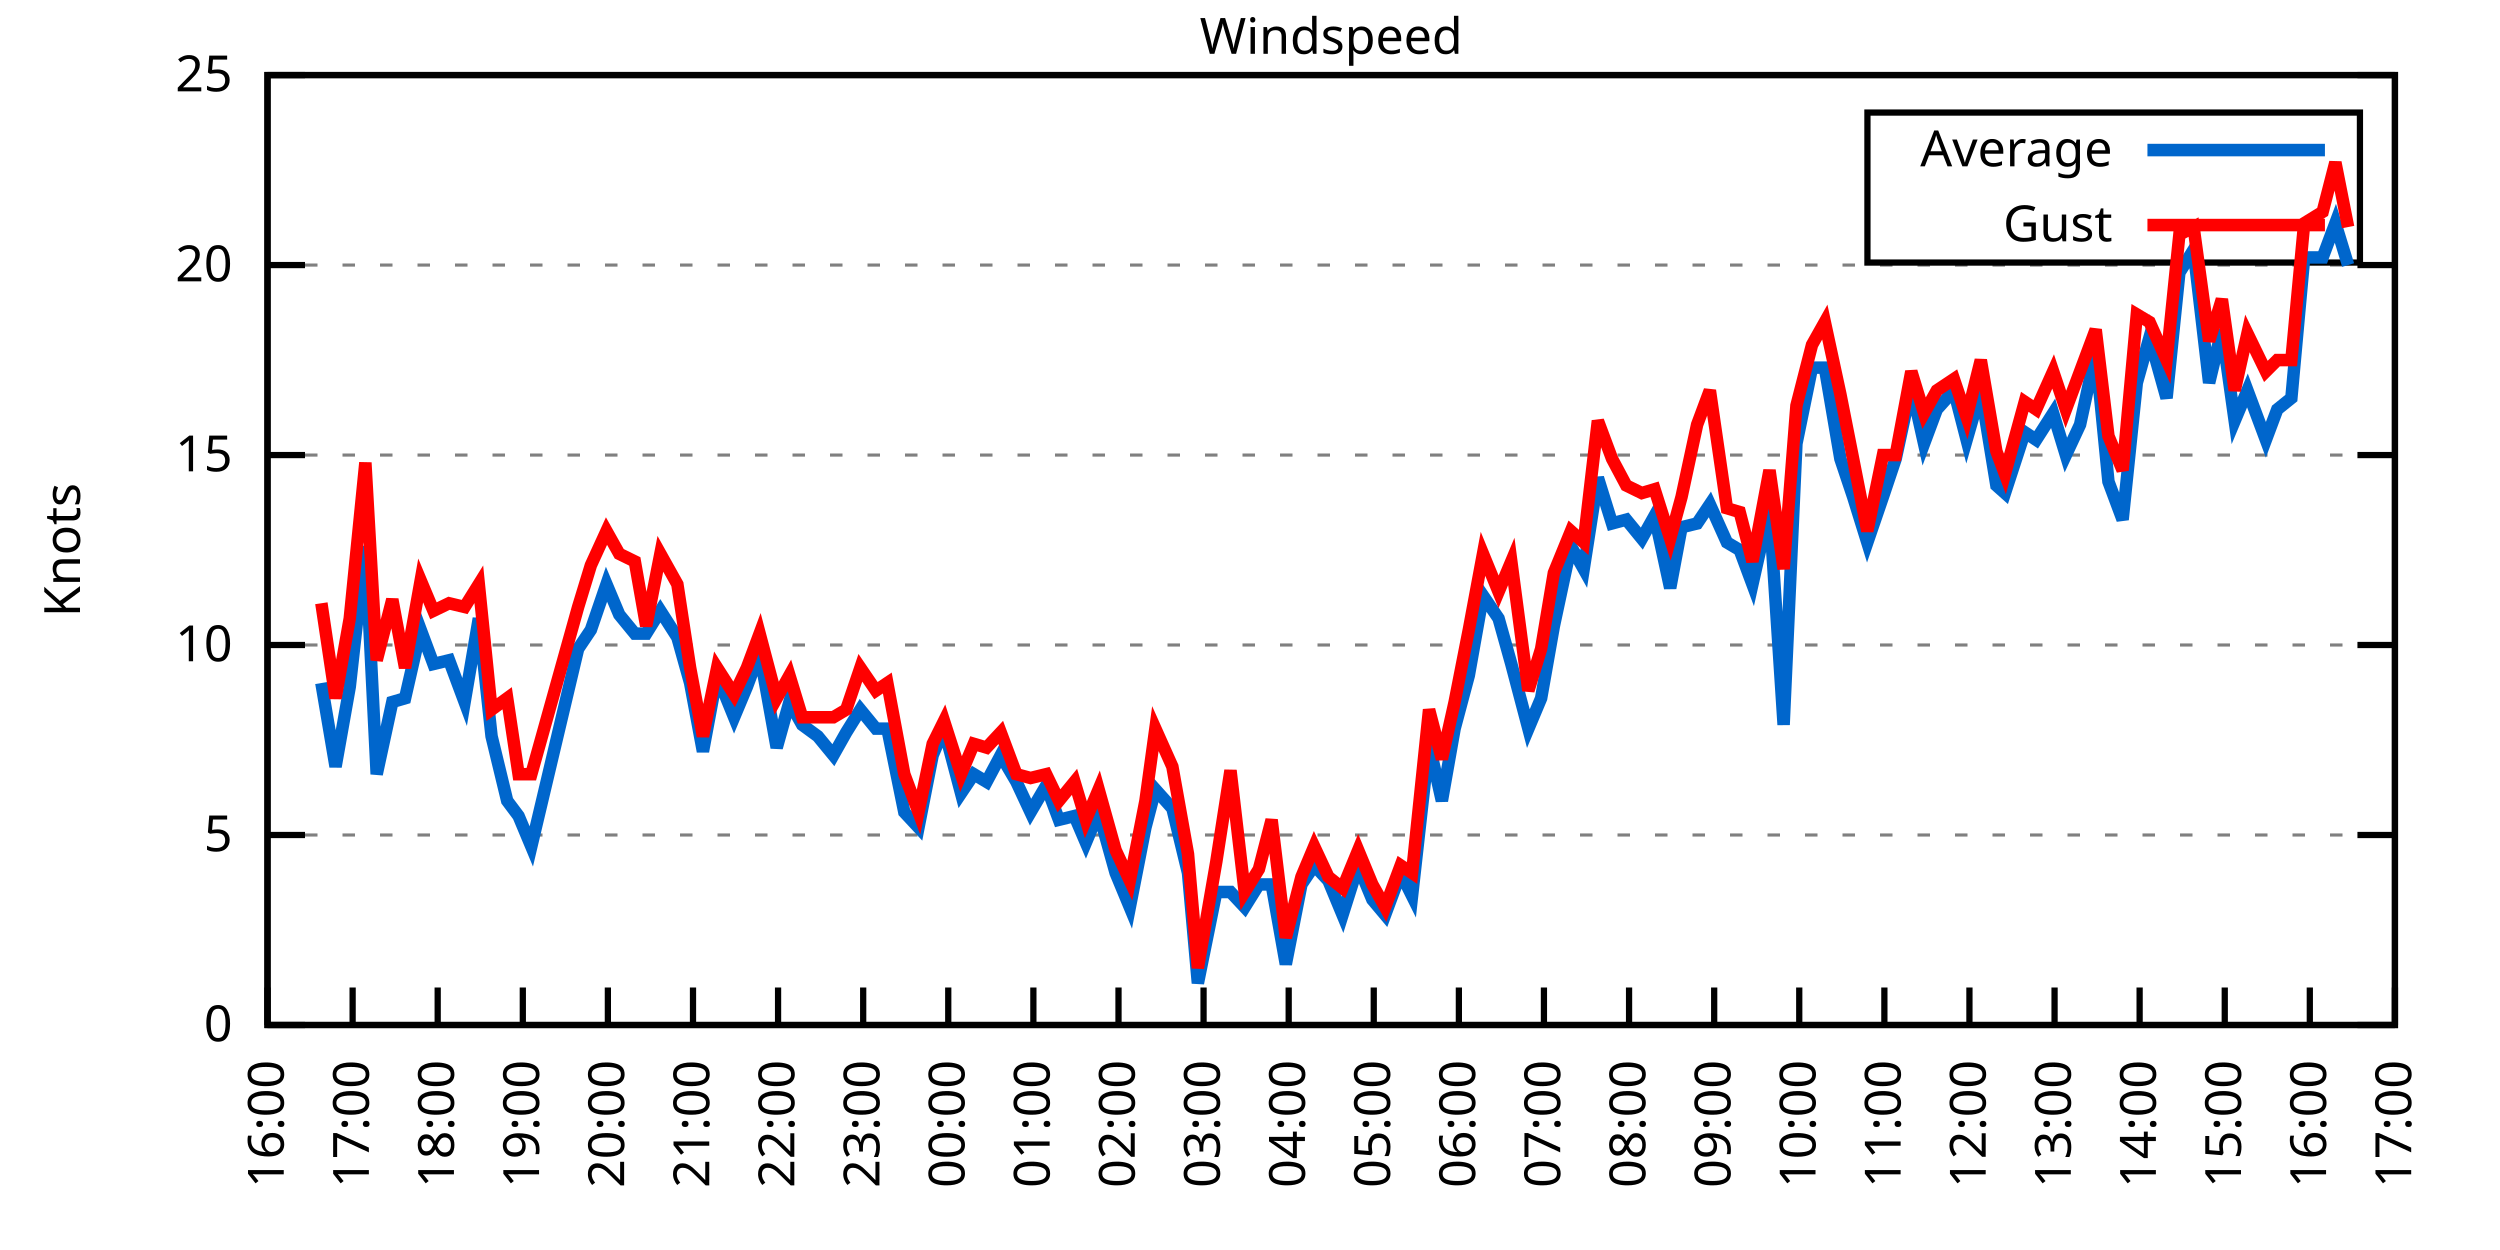
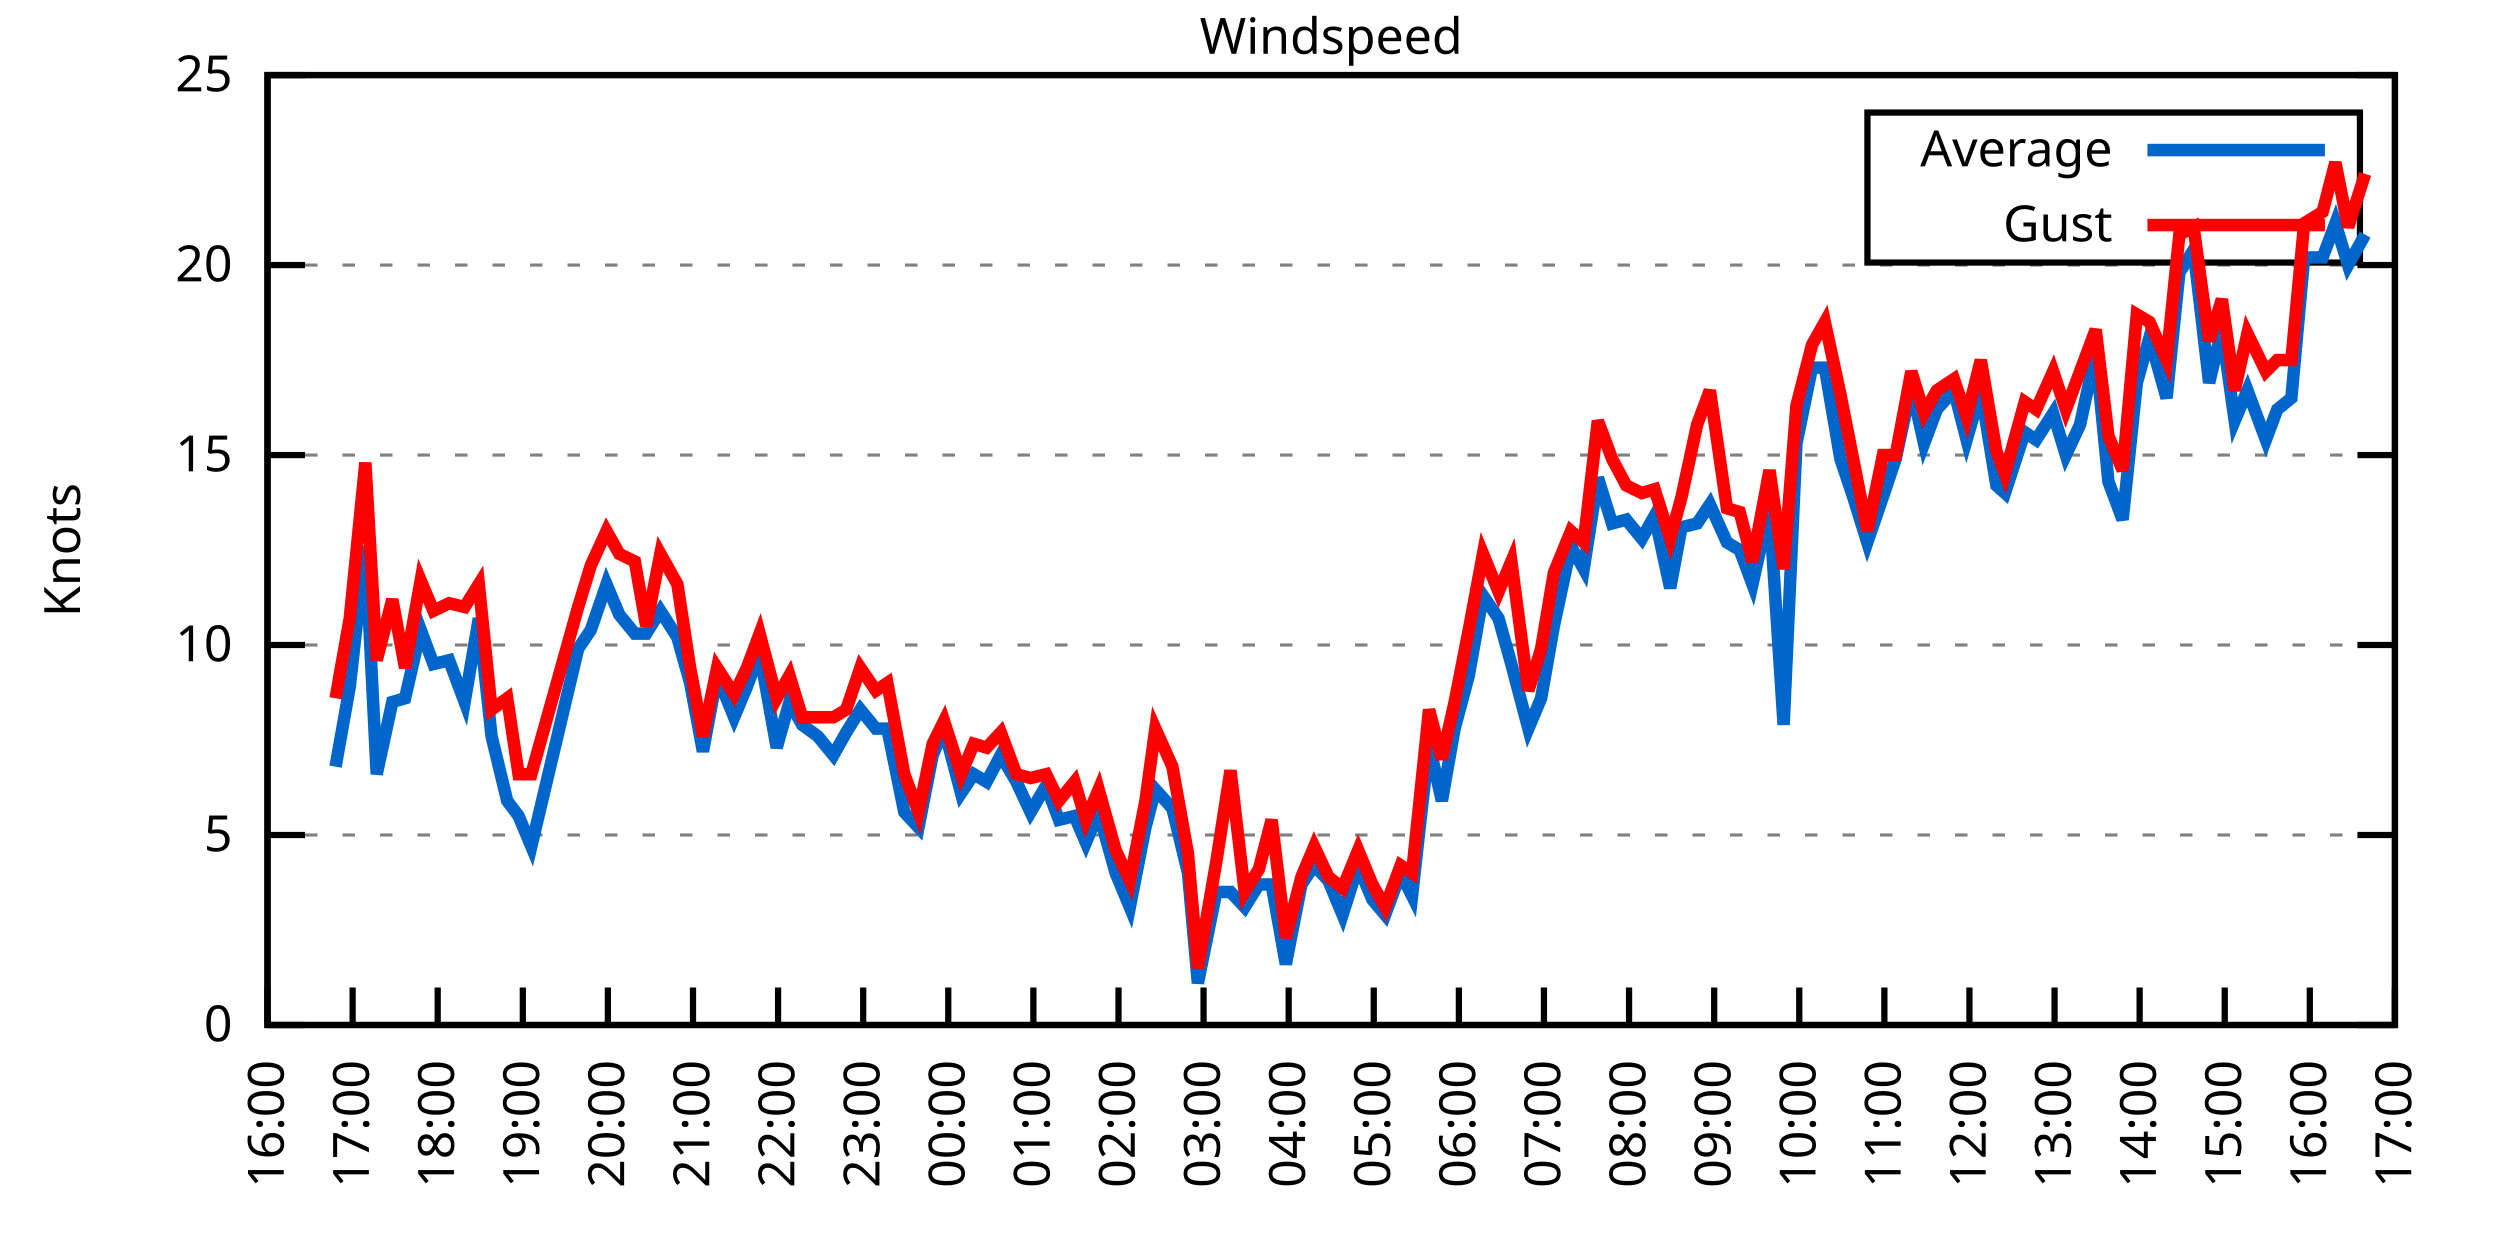
<svg xmlns="http://www.w3.org/2000/svg" xmlns:xlink="http://www.w3.org/1999/xlink" width="400" height="200" viewBox="0 0 400 200">
  <g id="gnuplot_canvas">
    <rect x="0" y="0" width="400" height="200" fill="none" />
    <defs>
      <circle id="gpDot" r="0.5" stroke-width="0.5" stroke="currentColor" />
      <path id="gpPt0" stroke-width="0.333" stroke="currentColor" d="M-1,0 h2 M0,-1 v2" />
      <path id="gpPt1" stroke-width="0.333" stroke="currentColor" d="M-1,-1 L1,1 M1,-1 L-1,1" />
      <path id="gpPt2" stroke-width="0.333" stroke="currentColor" d="M-1,0 L1,0 M0,-1 L0,1 M-1,-1 L1,1 M-1,1 L1,-1" />
      <rect id="gpPt3" stroke-width="0.333" stroke="currentColor" x="-1" y="-1" width="2" height="2" />
      <rect id="gpPt4" stroke-width="0.333" stroke="currentColor" fill="currentColor" x="-1" y="-1" width="2" height="2" />
      <circle id="gpPt5" stroke-width="0.333" stroke="currentColor" cx="0" cy="0" r="1" />
      <use xlink:href="#gpPt5" id="gpPt6" fill="currentColor" stroke="none" />
      <path id="gpPt7" stroke-width="0.333" stroke="currentColor" d="M0,-1.33 L-1.33,0.67 L1.33,0.67 z" />
      <use xlink:href="#gpPt7" id="gpPt8" fill="currentColor" stroke="none" />
      <use xlink:href="#gpPt7" id="gpPt9" stroke="currentColor" transform="rotate(180)" />
      <use xlink:href="#gpPt9" id="gpPt10" fill="currentColor" stroke="none" />
      <use xlink:href="#gpPt3" id="gpPt11" stroke="currentColor" transform="rotate(45)" />
      <use xlink:href="#gpPt11" id="gpPt12" fill="currentColor" stroke="none" />
      <path id="gpPt13" stroke-width="0.333" stroke="currentColor" d="M0,1.330 L1.265,0.411 L0.782,-1.067 L-0.782,-1.076 L-1.265,0.411 z" />
      <use xlink:href="#gpPt13" id="gpPt14" fill="currentColor" stroke="none" />
      <filter id="textbox" filterUnits="objectBoundingBox" x="0" y="0" height="1" width="1">
        <feFlood flood-color="white" flood-opacity="1" result="bgnd" />
        <feComposite in="SourceGraphic" in2="bgnd" operator="atop" />
      </filter>
      <filter id="greybox" filterUnits="objectBoundingBox" x="0" y="0" height="1" width="1">
        <feFlood flood-color="lightgrey" flood-opacity="1" result="grey" />
        <feComposite in="SourceGraphic" in2="grey" operator="atop" />
      </filter>
    </defs>
    <g fill="none" color="white" stroke="currentColor" stroke-width="1.00" stroke-linecap="butt" stroke-linejoin="miter">
</g>
    <g fill="none" color="black" stroke="currentColor" stroke-width="1.00" stroke-linecap="butt" stroke-linejoin="miter">
      <g stroke="none" shape-rendering="crispEdges">
        <polygon fill="rgb(255, 255, 255)" points="42.80,164.00 383.18,164.00 383.18,12.02 42.80,12.02 " />
      </g>
    </g>
    <g fill="none" color="black" stroke="currentColor" stroke-width="1.00" stroke-linecap="butt" stroke-linejoin="miter">
</g>
    <g fill="none" color="black" stroke="black" stroke-width="0.50" stroke-linecap="butt" stroke-linejoin="miter">
</g>
    <g fill="none" color="gray" stroke="currentColor" stroke-width="0.50" stroke-linecap="butt" stroke-linejoin="miter">
      <path stroke="gray" stroke-dasharray="2,4" class="gridline" d="M42.80,164.00 L383.19,164.00  " />
    </g>
    <g fill="none" color="gray" stroke="gray" stroke-width="1.00" stroke-linecap="butt" stroke-linejoin="miter">
</g>
    <g fill="none" color="black" stroke="currentColor" stroke-width="1.00" stroke-linecap="butt" stroke-linejoin="miter">
      <path stroke="black" d="M42.80,164.00 L48.80,164.00 M383.19,164.00 L377.19,164.00  " />
      <g transform="translate(37.20,166.60)" stroke="none" fill="black" font-family="Sans" font-size="8.00" text-anchor="end">
        <text>
          <tspan font-family="Sans"> 0</tspan>
        </text>
      </g>
    </g>
    <g fill="none" color="black" stroke="currentColor" stroke-width="1.00" stroke-linecap="butt" stroke-linejoin="miter">
</g>
    <g fill="none" color="black" stroke="black" stroke-width="0.50" stroke-linecap="butt" stroke-linejoin="miter">
</g>
    <g fill="none" color="gray" stroke="currentColor" stroke-width="0.50" stroke-linecap="butt" stroke-linejoin="miter">
      <path stroke="gray" stroke-dasharray="2,4" class="gridline" d="M42.80,133.60 L383.19,133.60  " />
    </g>
    <g fill="none" color="gray" stroke="gray" stroke-width="1.00" stroke-linecap="butt" stroke-linejoin="miter">
</g>
    <g fill="none" color="black" stroke="currentColor" stroke-width="1.00" stroke-linecap="butt" stroke-linejoin="miter">
      <path stroke="black" d="M42.80,133.60 L48.80,133.60 M383.19,133.60 L377.19,133.60  " />
      <g transform="translate(37.20,136.20)" stroke="none" fill="black" font-family="Sans" font-size="8.00" text-anchor="end">
        <text>
          <tspan font-family="Sans"> 5</tspan>
        </text>
      </g>
    </g>
    <g fill="none" color="black" stroke="currentColor" stroke-width="1.00" stroke-linecap="butt" stroke-linejoin="miter">
</g>
    <g fill="none" color="black" stroke="black" stroke-width="0.50" stroke-linecap="butt" stroke-linejoin="miter">
</g>
    <g fill="none" color="gray" stroke="currentColor" stroke-width="0.50" stroke-linecap="butt" stroke-linejoin="miter">
      <path stroke="gray" stroke-dasharray="2,4" class="gridline" d="M42.80,103.20 L383.19,103.20  " />
    </g>
    <g fill="none" color="gray" stroke="gray" stroke-width="1.00" stroke-linecap="butt" stroke-linejoin="miter">
</g>
    <g fill="none" color="black" stroke="currentColor" stroke-width="1.00" stroke-linecap="butt" stroke-linejoin="miter">
      <path stroke="black" d="M42.80,103.20 L48.80,103.20 M383.19,103.20 L377.19,103.20  " />
      <g transform="translate(37.20,105.80)" stroke="none" fill="black" font-family="Sans" font-size="8.00" text-anchor="end">
        <text>
          <tspan font-family="Sans"> 10</tspan>
        </text>
      </g>
    </g>
    <g fill="none" color="black" stroke="currentColor" stroke-width="1.00" stroke-linecap="butt" stroke-linejoin="miter">
</g>
    <g fill="none" color="black" stroke="black" stroke-width="0.50" stroke-linecap="butt" stroke-linejoin="miter">
</g>
    <g fill="none" color="gray" stroke="currentColor" stroke-width="0.50" stroke-linecap="butt" stroke-linejoin="miter">
      <path stroke="gray" stroke-dasharray="2,4" class="gridline" d="M42.80,72.81 L383.19,72.81  " />
    </g>
    <g fill="none" color="gray" stroke="gray" stroke-width="1.00" stroke-linecap="butt" stroke-linejoin="miter">
</g>
    <g fill="none" color="black" stroke="currentColor" stroke-width="1.00" stroke-linecap="butt" stroke-linejoin="miter">
      <path stroke="black" d="M42.80,72.81 L48.80,72.81 M383.19,72.81 L377.19,72.81  " />
      <g transform="translate(37.20,75.41)" stroke="none" fill="black" font-family="Sans" font-size="8.00" text-anchor="end">
        <text>
          <tspan font-family="Sans"> 15</tspan>
        </text>
      </g>
    </g>
    <g fill="none" color="black" stroke="currentColor" stroke-width="1.00" stroke-linecap="butt" stroke-linejoin="miter">
</g>
    <g fill="none" color="black" stroke="black" stroke-width="0.50" stroke-linecap="butt" stroke-linejoin="miter">
</g>
    <g fill="none" color="gray" stroke="currentColor" stroke-width="0.50" stroke-linecap="butt" stroke-linejoin="miter">
      <path stroke="gray" stroke-dasharray="2,4" class="gridline" d="M42.80,42.41 L383.19,42.41  " />
    </g>
    <g fill="none" color="gray" stroke="gray" stroke-width="1.00" stroke-linecap="butt" stroke-linejoin="miter">
</g>
    <g fill="none" color="black" stroke="currentColor" stroke-width="1.00" stroke-linecap="butt" stroke-linejoin="miter">
      <path stroke="black" d="M42.80,42.41 L48.80,42.41 M383.19,42.41 L377.19,42.41  " />
      <g transform="translate(37.20,45.01)" stroke="none" fill="black" font-family="Sans" font-size="8.00" text-anchor="end">
        <text>
          <tspan font-family="Sans"> 20</tspan>
        </text>
      </g>
    </g>
    <g fill="none" color="black" stroke="currentColor" stroke-width="1.00" stroke-linecap="butt" stroke-linejoin="miter">
</g>
    <g fill="none" color="black" stroke="black" stroke-width="0.50" stroke-linecap="butt" stroke-linejoin="miter">
</g>
    <g fill="none" color="gray" stroke="currentColor" stroke-width="0.50" stroke-linecap="butt" stroke-linejoin="miter">
      <path stroke="gray" stroke-dasharray="2,4" class="gridline" d="M42.80,12.01 L383.19,12.01  " />
    </g>
    <g fill="none" color="gray" stroke="gray" stroke-width="1.00" stroke-linecap="butt" stroke-linejoin="miter">
</g>
    <g fill="none" color="black" stroke="currentColor" stroke-width="1.00" stroke-linecap="butt" stroke-linejoin="miter">
      <path stroke="black" d="M42.80,12.01 L48.80,12.01 M383.19,12.01 L377.19,12.01  " />
      <g transform="translate(37.20,14.61)" stroke="none" fill="black" font-family="Sans" font-size="8.00" text-anchor="end">
        <text>
          <tspan font-family="Sans"> 25</tspan>
        </text>
      </g>
    </g>
    <g fill="none" color="black" stroke="currentColor" stroke-width="1.00" stroke-linecap="butt" stroke-linejoin="miter">
      <path stroke="black" d="M42.80,164.00 L42.80,158.00  " />
      <g transform="translate(45.40,169.60) rotate(270.00)" stroke="none" fill="black" font-family="Sans" font-size="8.00" text-anchor="end">
        <text>
          <tspan font-family="Sans">16:00</tspan>
        </text>
      </g>
    </g>
    <g fill="none" color="black" stroke="currentColor" stroke-width="1.00" stroke-linecap="butt" stroke-linejoin="miter">
      <path stroke="black" d="M56.42,164.00 L56.42,158.00  " />
      <g transform="translate(59.02,169.60) rotate(270.00)" stroke="none" fill="black" font-family="Sans" font-size="8.00" text-anchor="end">
        <text>
          <tspan font-family="Sans">17:00</tspan>
        </text>
      </g>
    </g>
    <g fill="none" color="black" stroke="currentColor" stroke-width="1.00" stroke-linecap="butt" stroke-linejoin="miter">
      <path stroke="black" d="M70.03,164.00 L70.03,158.00  " />
      <g transform="translate(72.63,169.60) rotate(270.00)" stroke="none" fill="black" font-family="Sans" font-size="8.00" text-anchor="end">
        <text>
          <tspan font-family="Sans">18:00</tspan>
        </text>
      </g>
    </g>
    <g fill="none" color="black" stroke="currentColor" stroke-width="1.00" stroke-linecap="butt" stroke-linejoin="miter">
      <path stroke="black" d="M83.65,164.00 L83.65,158.00  " />
      <g transform="translate(86.25,169.60) rotate(270.00)" stroke="none" fill="black" font-family="Sans" font-size="8.00" text-anchor="end">
        <text>
          <tspan font-family="Sans">19:00</tspan>
        </text>
      </g>
    </g>
    <g fill="none" color="black" stroke="currentColor" stroke-width="1.00" stroke-linecap="butt" stroke-linejoin="miter">
      <path stroke="black" d="M97.26,164.00 L97.26,158.00  " />
      <g transform="translate(99.86,169.60) rotate(270.00)" stroke="none" fill="black" font-family="Sans" font-size="8.00" text-anchor="end">
        <text>
          <tspan font-family="Sans">20:00</tspan>
        </text>
      </g>
    </g>
    <g fill="none" color="black" stroke="currentColor" stroke-width="1.00" stroke-linecap="butt" stroke-linejoin="miter">
      <path stroke="black" d="M110.88,164.00 L110.88,158.00  " />
      <g transform="translate(113.48,169.60) rotate(270.00)" stroke="none" fill="black" font-family="Sans" font-size="8.00" text-anchor="end">
        <text>
          <tspan font-family="Sans">21:00</tspan>
        </text>
      </g>
    </g>
    <g fill="none" color="black" stroke="currentColor" stroke-width="1.00" stroke-linecap="butt" stroke-linejoin="miter">
      <path stroke="black" d="M124.49,164.00 L124.49,158.00  " />
      <g transform="translate(127.09,169.60) rotate(270.00)" stroke="none" fill="black" font-family="Sans" font-size="8.00" text-anchor="end">
        <text>
          <tspan font-family="Sans">22:00</tspan>
        </text>
      </g>
    </g>
    <g fill="none" color="black" stroke="currentColor" stroke-width="1.00" stroke-linecap="butt" stroke-linejoin="miter">
      <path stroke="black" d="M138.11,164.00 L138.11,158.00  " />
      <g transform="translate(140.71,169.60) rotate(270.00)" stroke="none" fill="black" font-family="Sans" font-size="8.00" text-anchor="end">
        <text>
          <tspan font-family="Sans">23:00</tspan>
        </text>
      </g>
    </g>
    <g fill="none" color="black" stroke="currentColor" stroke-width="1.00" stroke-linecap="butt" stroke-linejoin="miter">
      <path stroke="black" d="M151.72,164.00 L151.72,158.00  " />
      <g transform="translate(154.32,169.60) rotate(270.00)" stroke="none" fill="black" font-family="Sans" font-size="8.00" text-anchor="end">
        <text>
          <tspan font-family="Sans">00:00</tspan>
        </text>
      </g>
    </g>
    <g fill="none" color="black" stroke="currentColor" stroke-width="1.00" stroke-linecap="butt" stroke-linejoin="miter">
      <path stroke="black" d="M165.34,164.00 L165.34,158.00  " />
      <g transform="translate(167.94,169.60) rotate(270.00)" stroke="none" fill="black" font-family="Sans" font-size="8.00" text-anchor="end">
        <text>
          <tspan font-family="Sans">01:00</tspan>
        </text>
      </g>
    </g>
    <g fill="none" color="black" stroke="currentColor" stroke-width="1.00" stroke-linecap="butt" stroke-linejoin="miter">
      <path stroke="black" d="M178.96,164.00 L178.96,158.00  " />
      <g transform="translate(181.56,169.60) rotate(270.00)" stroke="none" fill="black" font-family="Sans" font-size="8.00" text-anchor="end">
        <text>
          <tspan font-family="Sans">02:00</tspan>
        </text>
      </g>
    </g>
    <g fill="none" color="black" stroke="currentColor" stroke-width="1.00" stroke-linecap="butt" stroke-linejoin="miter">
      <path stroke="black" d="M192.57,164.00 L192.57,158.00  " />
      <g transform="translate(195.17,169.60) rotate(270.00)" stroke="none" fill="black" font-family="Sans" font-size="8.00" text-anchor="end">
        <text>
          <tspan font-family="Sans">03:00</tspan>
        </text>
      </g>
    </g>
    <g fill="none" color="black" stroke="currentColor" stroke-width="1.00" stroke-linecap="butt" stroke-linejoin="miter">
      <path stroke="black" d="M206.19,164.00 L206.19,158.00  " />
      <g transform="translate(208.79,169.60) rotate(270.00)" stroke="none" fill="black" font-family="Sans" font-size="8.00" text-anchor="end">
        <text>
          <tspan font-family="Sans">04:00</tspan>
        </text>
      </g>
    </g>
    <g fill="none" color="black" stroke="currentColor" stroke-width="1.00" stroke-linecap="butt" stroke-linejoin="miter">
      <path stroke="black" d="M219.80,164.00 L219.80,158.00  " />
      <g transform="translate(222.40,169.60) rotate(270.00)" stroke="none" fill="black" font-family="Sans" font-size="8.00" text-anchor="end">
        <text>
          <tspan font-family="Sans">05:00</tspan>
        </text>
      </g>
    </g>
    <g fill="none" color="black" stroke="currentColor" stroke-width="1.00" stroke-linecap="butt" stroke-linejoin="miter">
      <path stroke="black" d="M233.42,164.00 L233.42,158.00  " />
      <g transform="translate(236.02,169.60) rotate(270.00)" stroke="none" fill="black" font-family="Sans" font-size="8.00" text-anchor="end">
        <text>
          <tspan font-family="Sans">06:00</tspan>
        </text>
      </g>
    </g>
    <g fill="none" color="black" stroke="currentColor" stroke-width="1.00" stroke-linecap="butt" stroke-linejoin="miter">
      <path stroke="black" d="M247.03,164.00 L247.03,158.00  " />
      <g transform="translate(249.63,169.60) rotate(270.00)" stroke="none" fill="black" font-family="Sans" font-size="8.00" text-anchor="end">
        <text>
          <tspan font-family="Sans">07:00</tspan>
        </text>
      </g>
    </g>
    <g fill="none" color="black" stroke="currentColor" stroke-width="1.00" stroke-linecap="butt" stroke-linejoin="miter">
      <path stroke="black" d="M260.65,164.00 L260.65,158.00  " />
      <g transform="translate(263.25,169.60) rotate(270.00)" stroke="none" fill="black" font-family="Sans" font-size="8.00" text-anchor="end">
        <text>
          <tspan font-family="Sans">08:00</tspan>
        </text>
      </g>
    </g>
    <g fill="none" color="black" stroke="currentColor" stroke-width="1.00" stroke-linecap="butt" stroke-linejoin="miter">
      <path stroke="black" d="M274.27,164.00 L274.27,158.00  " />
      <g transform="translate(276.87,169.60) rotate(270.00)" stroke="none" fill="black" font-family="Sans" font-size="8.00" text-anchor="end">
        <text>
          <tspan font-family="Sans">09:00</tspan>
        </text>
      </g>
    </g>
    <g fill="none" color="black" stroke="currentColor" stroke-width="1.00" stroke-linecap="butt" stroke-linejoin="miter">
      <path stroke="black" d="M287.88,164.00 L287.88,158.00  " />
      <g transform="translate(290.48,169.60) rotate(270.00)" stroke="none" fill="black" font-family="Sans" font-size="8.00" text-anchor="end">
        <text>
          <tspan font-family="Sans">10:00</tspan>
        </text>
      </g>
    </g>
    <g fill="none" color="black" stroke="currentColor" stroke-width="1.00" stroke-linecap="butt" stroke-linejoin="miter">
      <path stroke="black" d="M301.50,164.00 L301.50,158.00  " />
      <g transform="translate(304.10,169.60) rotate(270.00)" stroke="none" fill="black" font-family="Sans" font-size="8.00" text-anchor="end">
        <text>
          <tspan font-family="Sans">11:00</tspan>
        </text>
      </g>
    </g>
    <g fill="none" color="black" stroke="currentColor" stroke-width="1.00" stroke-linecap="butt" stroke-linejoin="miter">
      <path stroke="black" d="M315.11,164.00 L315.11,158.00  " />
      <g transform="translate(317.71,169.60) rotate(270.00)" stroke="none" fill="black" font-family="Sans" font-size="8.00" text-anchor="end">
        <text>
          <tspan font-family="Sans">12:00</tspan>
        </text>
      </g>
    </g>
    <g fill="none" color="black" stroke="currentColor" stroke-width="1.00" stroke-linecap="butt" stroke-linejoin="miter">
      <path stroke="black" d="M328.73,164.00 L328.73,158.00  " />
      <g transform="translate(331.33,169.60) rotate(270.00)" stroke="none" fill="black" font-family="Sans" font-size="8.00" text-anchor="end">
        <text>
          <tspan font-family="Sans">13:00</tspan>
        </text>
      </g>
    </g>
    <g fill="none" color="black" stroke="currentColor" stroke-width="1.00" stroke-linecap="butt" stroke-linejoin="miter">
      <path stroke="black" d="M342.34,164.00 L342.34,158.00  " />
      <g transform="translate(344.94,169.60) rotate(270.00)" stroke="none" fill="black" font-family="Sans" font-size="8.00" text-anchor="end">
        <text>
          <tspan font-family="Sans">14:00</tspan>
        </text>
      </g>
    </g>
    <g fill="none" color="black" stroke="currentColor" stroke-width="1.00" stroke-linecap="butt" stroke-linejoin="miter">
      <path stroke="black" d="M355.96,164.00 L355.96,158.00  " />
      <g transform="translate(358.56,169.60) rotate(270.00)" stroke="none" fill="black" font-family="Sans" font-size="8.00" text-anchor="end">
        <text>
          <tspan font-family="Sans">15:00</tspan>
        </text>
      </g>
    </g>
    <g fill="none" color="black" stroke="currentColor" stroke-width="1.00" stroke-linecap="butt" stroke-linejoin="miter">
      <path stroke="black" d="M369.57,164.00 L369.57,158.00  " />
      <g transform="translate(372.17,169.60) rotate(270.00)" stroke="none" fill="black" font-family="Sans" font-size="8.00" text-anchor="end">
        <text>
          <tspan font-family="Sans">16:00</tspan>
        </text>
      </g>
    </g>
    <g fill="none" color="black" stroke="currentColor" stroke-width="1.00" stroke-linecap="butt" stroke-linejoin="miter">
      <path stroke="black" d="M383.19,164.00 L383.19,158.00  " />
      <g transform="translate(385.79,169.60) rotate(270.00)" stroke="none" fill="black" font-family="Sans" font-size="8.00" text-anchor="end">
        <text>
          <tspan font-family="Sans">17:00</tspan>
        </text>
      </g>
    </g>
    <g fill="none" color="black" stroke="currentColor" stroke-width="1.00" stroke-linecap="butt" stroke-linejoin="miter">
</g>
    <g fill="none" color="black" stroke="currentColor" stroke-width="1.00" stroke-linecap="butt" stroke-linejoin="miter">
      <path stroke="black" d="M42.80,12.01 L42.80,164.00 L383.19,164.00 L383.19,12.01 L42.80,12.01 Z  " />
    </g>
    <g fill="none" color="black" stroke="currentColor" stroke-width="1.00" stroke-linecap="butt" stroke-linejoin="miter">
</g>
    <g fill="none" color="black" stroke="currentColor" stroke-width="1.00" stroke-linecap="butt" stroke-linejoin="miter">
      <path stroke="black" d="M298.79,42.01 L298.79,18.01 L377.59,18.01 L377.59,42.01 L298.79,42.01 Z  " />
    </g>
    <g id="Windspeed_plot_1">
      <g fill="none" color="white" stroke="black" stroke-width="2.00" stroke-linecap="butt" stroke-linejoin="miter">
</g>
      <g fill="none" color="black" stroke="currentColor" stroke-width="2.00" stroke-linecap="butt" stroke-linejoin="miter">
        <g transform="translate(337.99,26.61)" stroke="none" fill="black" font-family="Sans" font-size="8.00" text-anchor="end">
          <text>
            <tspan font-family="Sans">Average</tspan>
          </text>
        </g>
      </g>
      <g fill="none" color="black" stroke="currentColor" stroke-width="2.00" stroke-linecap="butt" stroke-linejoin="miter">
-         <path stroke="rgb(  0, 102, 204)" d="M343.59,24.01 L371.99,24.01 M51.42,109.28 L53.69,122.66 L55.96,109.89 L58.46,87.40 L60.27,123.87 L62.77,112.32   L64.81,111.72 L67.31,100.77 L69.35,106.24 L71.85,105.64 L74.34,112.32 L76.61,98.95 L78.65,117.80 L81.15,128.13   L82.97,130.56 L85.01,135.43 L92.50,103.81 L94.54,100.77 L97.04,93.48 L99.08,98.34 L101.57,101.38 L103.39,101.38   L105.66,97.73 L108.38,101.99 L110.42,109.28 L112.47,120.23 L114.74,108.07 L117.46,114.76 L119.50,109.89 L121.54,104.42   L124.27,119.62 L126.31,112.32 L128.35,115.97 L130.85,117.80 L133.34,120.83 L135.39,117.19 L137.66,113.54 L140.15,116.58   L141.97,116.58 L144.69,129.95 L146.96,132.39 L149.23,120.83 L151.04,116.58 L153.77,126.91 L155.81,123.87 L157.85,125.09   L160.12,120.83 L162.62,125.09 L164.89,129.95 L167.38,125.70 L169.43,131.17 L171.92,130.56 L173.74,134.82 L175.78,129.95   L178.50,139.68 L180.77,145.15 L183.27,132.39 L184.86,126.31 L187.58,129.35 L190.08,139.68 L191.66,157.31 L194.61,142.72   L196.88,142.72 L199.15,145.15 L201.42,141.51 L203.46,141.51 L205.73,154.27 L208.23,141.51 L210.27,138.47 L212.54,140.90   L214.81,146.37 L217.31,138.47 L219.58,143.94 L221.62,146.37 L224.11,139.68 L225.93,143.33 L228.65,119.01 L230.70,128.13   L232.74,116.58 L235.01,108.07 L237.28,95.30 L239.77,98.95 L241.81,106.24 L244.54,116.58 L246.58,111.72 L248.62,100.16   L251.35,87.40 L253.39,91.04 L255.66,76.45 L257.93,83.75 L260.20,83.14 L262.69,86.18 L264.73,82.53 L267.23,94.08   L269.05,84.36 L271.54,83.75 L273.58,80.71 L276.31,86.79 L278.35,88.00 L280.39,93.48 L283.12,81.32 L285.38,115.97   L287.43,70.98 L289.92,58.82 L291.97,58.82 L294.46,73.41 L296.50,79.49 L298.77,86.79 L301.27,79.49 L303.31,73.41   L305.81,61.86 L307.85,70.98 L309.89,65.51 L312.62,62.47 L314.66,70.37 L316.93,62.47 L319.42,77.67 L320.79,78.89   L323.96,69.16 L325.78,70.37 L328.50,66.12 L330.54,72.81 L332.81,67.94 L335.31,56.39 L337.35,77.06 L339.62,83.14   L341.89,61.25 L343.93,53.96 L346.65,63.69 L348.70,43.62 L350.97,39.98 L353.46,61.25 L355.50,52.74 L357.55,67.33   L359.59,62.47 L362.54,70.37 L364.36,65.51 L366.62,63.69 L368.67,41.19 L371.62,41.19 L373.66,35.72 L375.70,42.41    " />
+         <path stroke="rgb(  0, 102, 204)" d="M343.59,24.01 L371.99,24.01 M53.69,122.66 L55.96,109.89 L58.46,87.40 L60.27,123.87 L62.77,112.32 L64.81,111.72   L67.31,100.77 L69.35,106.24 L71.85,105.64 L74.34,112.32 L76.61,98.95 L78.65,117.80 L81.15,128.13 L82.97,130.56   L85.01,135.43 L92.50,103.81 L94.54,100.77 L97.04,93.48 L99.08,98.34 L101.57,101.38 L103.39,101.38 L105.66,97.73   L108.38,101.99 L110.42,109.28 L112.47,120.23 L114.74,108.07 L117.46,114.76 L119.50,109.89 L121.54,104.42 L124.27,119.62   L126.31,112.32 L128.35,115.97 L130.85,117.80 L133.34,120.83 L135.39,117.19 L137.66,113.54 L140.15,116.58 L141.97,116.58   L144.69,129.95 L146.96,132.39 L149.23,120.83 L151.04,116.58 L153.77,126.91 L155.81,123.87 L157.85,125.09 L160.12,120.83   L162.62,125.09 L164.89,129.95 L167.38,125.70 L169.43,131.17 L171.92,130.56 L173.74,134.82 L175.78,129.95 L178.50,139.68   L180.77,145.15 L183.27,132.39 L184.86,126.31 L187.58,129.35 L190.08,139.68 L191.66,157.31 L194.61,142.72 L196.88,142.72   L199.15,145.15 L201.42,141.51 L203.46,141.51 L205.73,154.27 L208.23,141.51 L210.27,138.47 L212.54,140.90 L214.81,146.37   L217.31,138.47 L219.58,143.94 L221.62,146.37 L224.11,139.68 L225.93,143.33 L228.65,119.01 L230.70,128.13 L232.74,116.58   L235.01,108.07 L237.28,95.30 L239.77,98.95 L241.81,106.24 L244.54,116.58 L246.58,111.72 L248.62,100.16 L251.35,87.40   L253.39,91.04 L255.66,76.45 L257.93,83.75 L260.20,83.14 L262.69,86.18 L264.73,82.53 L267.23,94.08 L269.05,84.36   L271.54,83.75 L273.58,80.71 L276.31,86.79 L278.35,88.00 L280.39,93.48 L283.12,81.32 L285.38,115.97 L287.43,70.98   L289.92,58.82 L291.97,58.82 L294.46,73.41 L296.50,79.49 L298.77,86.79 L301.27,79.49 L303.31,73.41 L305.81,61.86   L307.85,70.98 L309.89,65.51 L312.62,62.47 L314.66,70.37 L316.93,62.47 L319.42,77.67 L320.79,78.89 L323.96,69.16   L325.78,70.37 L328.50,66.12 L330.54,72.81 L332.81,67.94 L335.31,56.39 L337.35,77.06 L339.62,83.14 L341.89,61.25   L343.93,53.96 L346.65,63.69 L348.70,43.62 L350.97,39.98 L353.46,61.25 L355.50,52.74 L357.55,67.33 L359.59,62.47   L362.54,70.37 L364.36,65.51 L366.62,63.69 L368.67,41.19 L371.62,41.19 L373.66,35.72 L375.70,42.41 L378.42,37.54    " />
      </g>
    </g>
    <g id="Windspeed_plot_2">
      <g fill="none" color="black" stroke="currentColor" stroke-width="2.00" stroke-linecap="butt" stroke-linejoin="miter">
        <g transform="translate(337.99,38.61)" stroke="none" fill="black" font-family="Sans" font-size="8.00" text-anchor="end">
          <text>
            <tspan font-family="Sans">Gust</tspan>
          </text>
        </g>
      </g>
      <g fill="none" color="black" stroke="currentColor" stroke-width="2.00" stroke-linecap="butt" stroke-linejoin="miter">
-         <path stroke="rgb(255,   0,   0)" d="M343.59,36.01 L371.99,36.01 M51.42,96.52 L53.69,111.72 L55.96,98.95 L58.46,74.02 L60.27,105.64 L62.77,95.91   L64.81,106.85 L67.31,92.87 L69.35,97.73 L71.85,96.52 L74.34,97.12 L76.61,93.48 L78.65,113.54 L81.15,111.72   L82.97,123.87 L85.01,123.87 L92.50,97.12 L94.54,90.44 L97.04,84.97 L99.08,88.61 L101.57,89.83 L103.39,100.16   L105.66,88.61 L108.38,93.48 L110.42,106.85 L112.47,117.80 L114.74,106.85 L117.46,111.11 L119.50,106.85 L121.54,101.38   L124.27,111.72 L126.31,108.07 L128.35,114.76 L130.85,114.76 L133.34,114.76 L135.39,113.54 L137.66,106.85 L140.15,110.50   L141.97,109.28 L144.69,123.87 L146.96,129.95 L149.23,119.01 L151.04,115.36 L153.77,123.87 L155.81,119.01 L157.85,119.62   L160.12,117.19 L162.62,123.87 L164.89,124.48 L167.38,123.87 L169.43,128.13 L171.92,125.09 L173.74,131.17 L175.78,126.31   L178.50,136.03 L180.77,140.90 L183.27,128.13 L184.86,116.58 L187.58,122.66 L190.08,136.64 L191.66,154.88 L194.61,137.86   L196.88,123.27 L199.15,142.72 L201.42,139.07 L203.46,131.17 L205.73,150.02 L208.23,140.29 L210.27,135.43 L212.54,140.29   L214.81,142.11 L217.31,136.03 L219.58,141.51 L221.62,145.15 L224.11,138.47 L225.93,139.68 L228.65,113.54 L230.70,121.44   L232.74,112.32 L235.01,100.77 L237.28,88.61 L239.77,94.69 L241.81,89.83 L244.54,110.50 L246.58,103.81 L248.62,91.65   L251.35,84.97 L253.39,86.79 L255.66,67.33 L257.93,73.41 L260.20,77.67 L262.69,78.89 L264.73,78.28 L267.23,86.18   L269.05,79.49 L271.54,67.94 L273.58,62.47 L276.31,81.32 L278.35,81.93 L280.39,89.83 L283.12,75.24 L285.38,91.04   L287.43,64.90 L289.92,55.18 L291.97,51.53 L294.46,63.08 L296.50,73.41 L298.77,84.97 L301.27,72.81 L303.31,72.81   L305.81,59.43 L307.85,66.12 L309.89,62.47 L312.62,60.65 L314.66,66.73 L316.93,57.61 L319.42,72.20 L320.79,75.85   L323.96,64.29 L325.78,65.51 L328.50,59.43 L330.54,65.51 L332.81,59.43 L335.31,52.74 L337.35,69.77 L339.62,75.24   L341.89,50.31 L343.93,51.53 L346.65,57.61 L348.70,37.54 L350.97,36.33 L353.46,54.57 L355.50,47.88 L357.55,62.47   L359.59,53.35 L362.54,59.43 L364.36,57.61 L366.62,57.61 L368.67,35.72 L371.62,33.90 L373.66,25.99 L375.70,36.33    " />
+         <path stroke="rgb(255,   0,   0)" d="M343.59,36.01 L371.99,36.01 M53.69,111.72 L55.96,98.95 L58.46,74.02 L60.27,105.64 L62.77,95.91 L64.81,106.85   L67.31,92.87 L69.35,97.73 L71.85,96.52 L74.34,97.12 L76.61,93.48 L78.65,113.54 L81.15,111.72 L82.97,123.87   L85.01,123.87 L92.50,97.12 L94.54,90.44 L97.04,84.97 L99.08,88.61 L101.57,89.83 L103.39,100.16 L105.66,88.61   L108.38,93.48 L110.42,106.85 L112.47,117.80 L114.74,106.85 L117.46,111.11 L119.50,106.85 L121.54,101.38 L124.27,111.72   L126.31,108.07 L128.35,114.76 L130.85,114.76 L133.34,114.76 L135.39,113.54 L137.66,106.85 L140.15,110.50 L141.97,109.28   L144.69,123.87 L146.96,129.95 L149.23,119.01 L151.04,115.36 L153.77,123.87 L155.81,119.01 L157.85,119.62 L160.12,117.19   L162.62,123.87 L164.89,124.48 L167.38,123.87 L169.43,128.13 L171.92,125.09 L173.74,131.17 L175.78,126.31 L178.50,136.03   L180.77,140.90 L183.27,128.13 L184.86,116.58 L187.58,122.66 L190.08,136.64 L191.66,154.88 L194.61,137.86 L196.88,123.27   L199.15,142.72 L201.42,139.07 L203.46,131.17 L205.73,150.02 L208.23,140.29 L210.27,135.43 L212.54,140.29 L214.81,142.11   L217.31,136.03 L219.58,141.51 L221.62,145.15 L224.11,138.47 L225.93,139.68 L228.65,113.54 L230.70,121.44 L232.74,112.32   L235.01,100.77 L237.28,88.61 L239.77,94.69 L241.81,89.83 L244.54,110.50 L246.58,103.81 L248.62,91.65 L251.35,84.97   L253.39,86.79 L255.66,67.33 L257.93,73.41 L260.20,77.67 L262.69,78.89 L264.73,78.28 L267.23,86.18 L269.05,79.49   L271.54,67.94 L273.58,62.47 L276.31,81.32 L278.35,81.93 L280.39,89.83 L283.12,75.24 L285.38,91.04 L287.43,64.90   L289.92,55.18 L291.97,51.53 L294.46,63.08 L296.50,73.41 L298.77,84.97 L301.27,72.81 L303.31,72.81 L305.81,59.43   L307.85,66.12 L309.89,62.47 L312.62,60.65 L314.66,66.73 L316.93,57.61 L319.42,72.20 L320.79,75.85 L323.96,64.29   L325.78,65.51 L328.50,59.43 L330.54,65.51 L332.81,59.43 L335.31,52.74 L337.35,69.77 L339.62,75.24 L341.89,50.31   L343.93,51.53 L346.65,57.61 L348.70,37.54 L350.97,36.33 L353.46,54.57 L355.50,47.88 L357.55,62.47 L359.59,53.35   L362.54,59.43 L364.36,57.61 L366.62,57.61 L368.67,35.72 L371.62,33.90 L373.66,25.99 L375.70,36.33 L378.42,27.82    " />
      </g>
    </g>
    <g fill="none" color="black" stroke="currentColor" stroke-width="2.00" stroke-linecap="butt" stroke-linejoin="miter">
</g>
    <g fill="none" color="black" stroke="black" stroke-width="1.00" stroke-linecap="butt" stroke-linejoin="miter">
</g>
    <g fill="none" color="black" stroke="currentColor" stroke-width="1.00" stroke-linecap="butt" stroke-linejoin="miter">
      <path stroke="black" d="M42.80,12.01 L42.80,164.00 L383.19,164.00 L383.19,12.01 L42.80,12.01 Z  " />
      <g transform="translate(12.80,88.01) rotate(270.00)" stroke="none" fill="black" font-family="Sans" font-size="8.00" text-anchor="middle">
        <text>
          <tspan font-family="Sans">Knots</tspan>
        </text>
      </g>
    </g>
    <g fill="none" color="black" stroke="currentColor" stroke-width="1.00" stroke-linecap="butt" stroke-linejoin="miter">
</g>
    <g fill="none" color="black" stroke="currentColor" stroke-width="1.00" stroke-linecap="butt" stroke-linejoin="miter">
      <g transform="translate(212.99,8.61)" stroke="none" fill="black" font-family="Sans" font-size="8.00" text-anchor="middle">
        <text>
          <tspan font-family="Sans">Windspeed</tspan>
        </text>
      </g>
    </g>
    <g fill="none" color="black" stroke="currentColor" stroke-width="1.00" stroke-linecap="butt" stroke-linejoin="miter">
</g>
  </g>
</svg>
